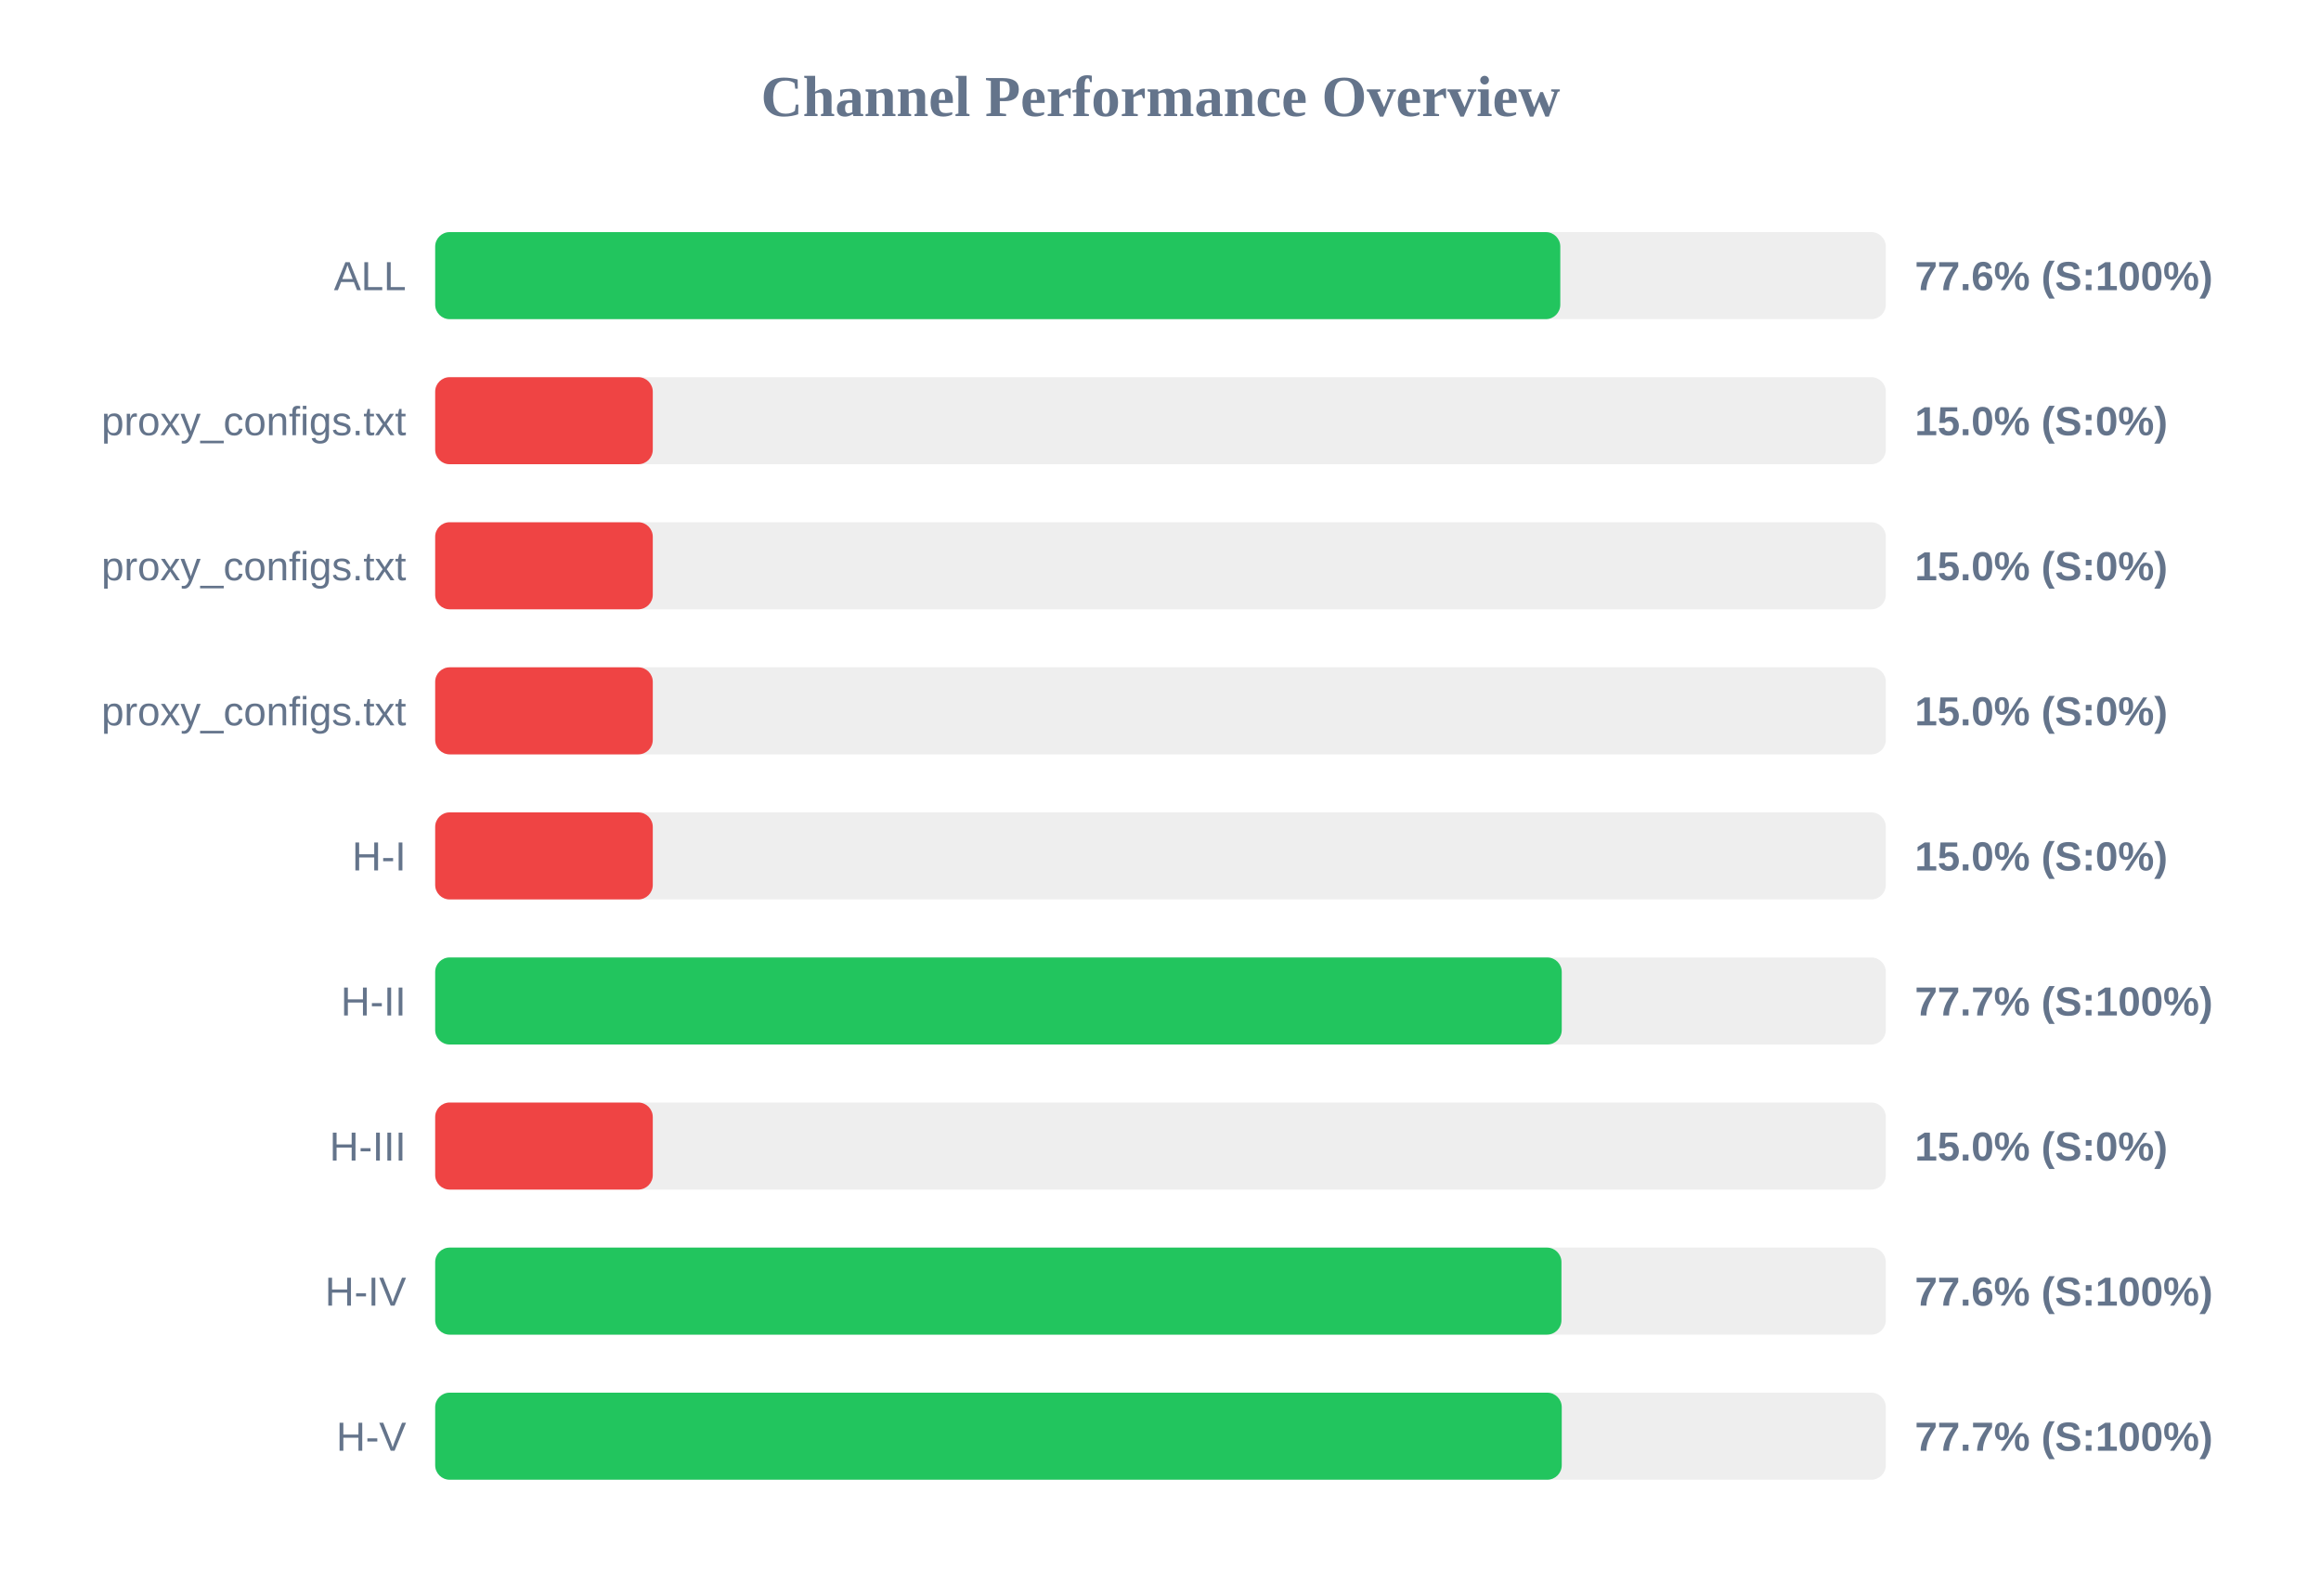
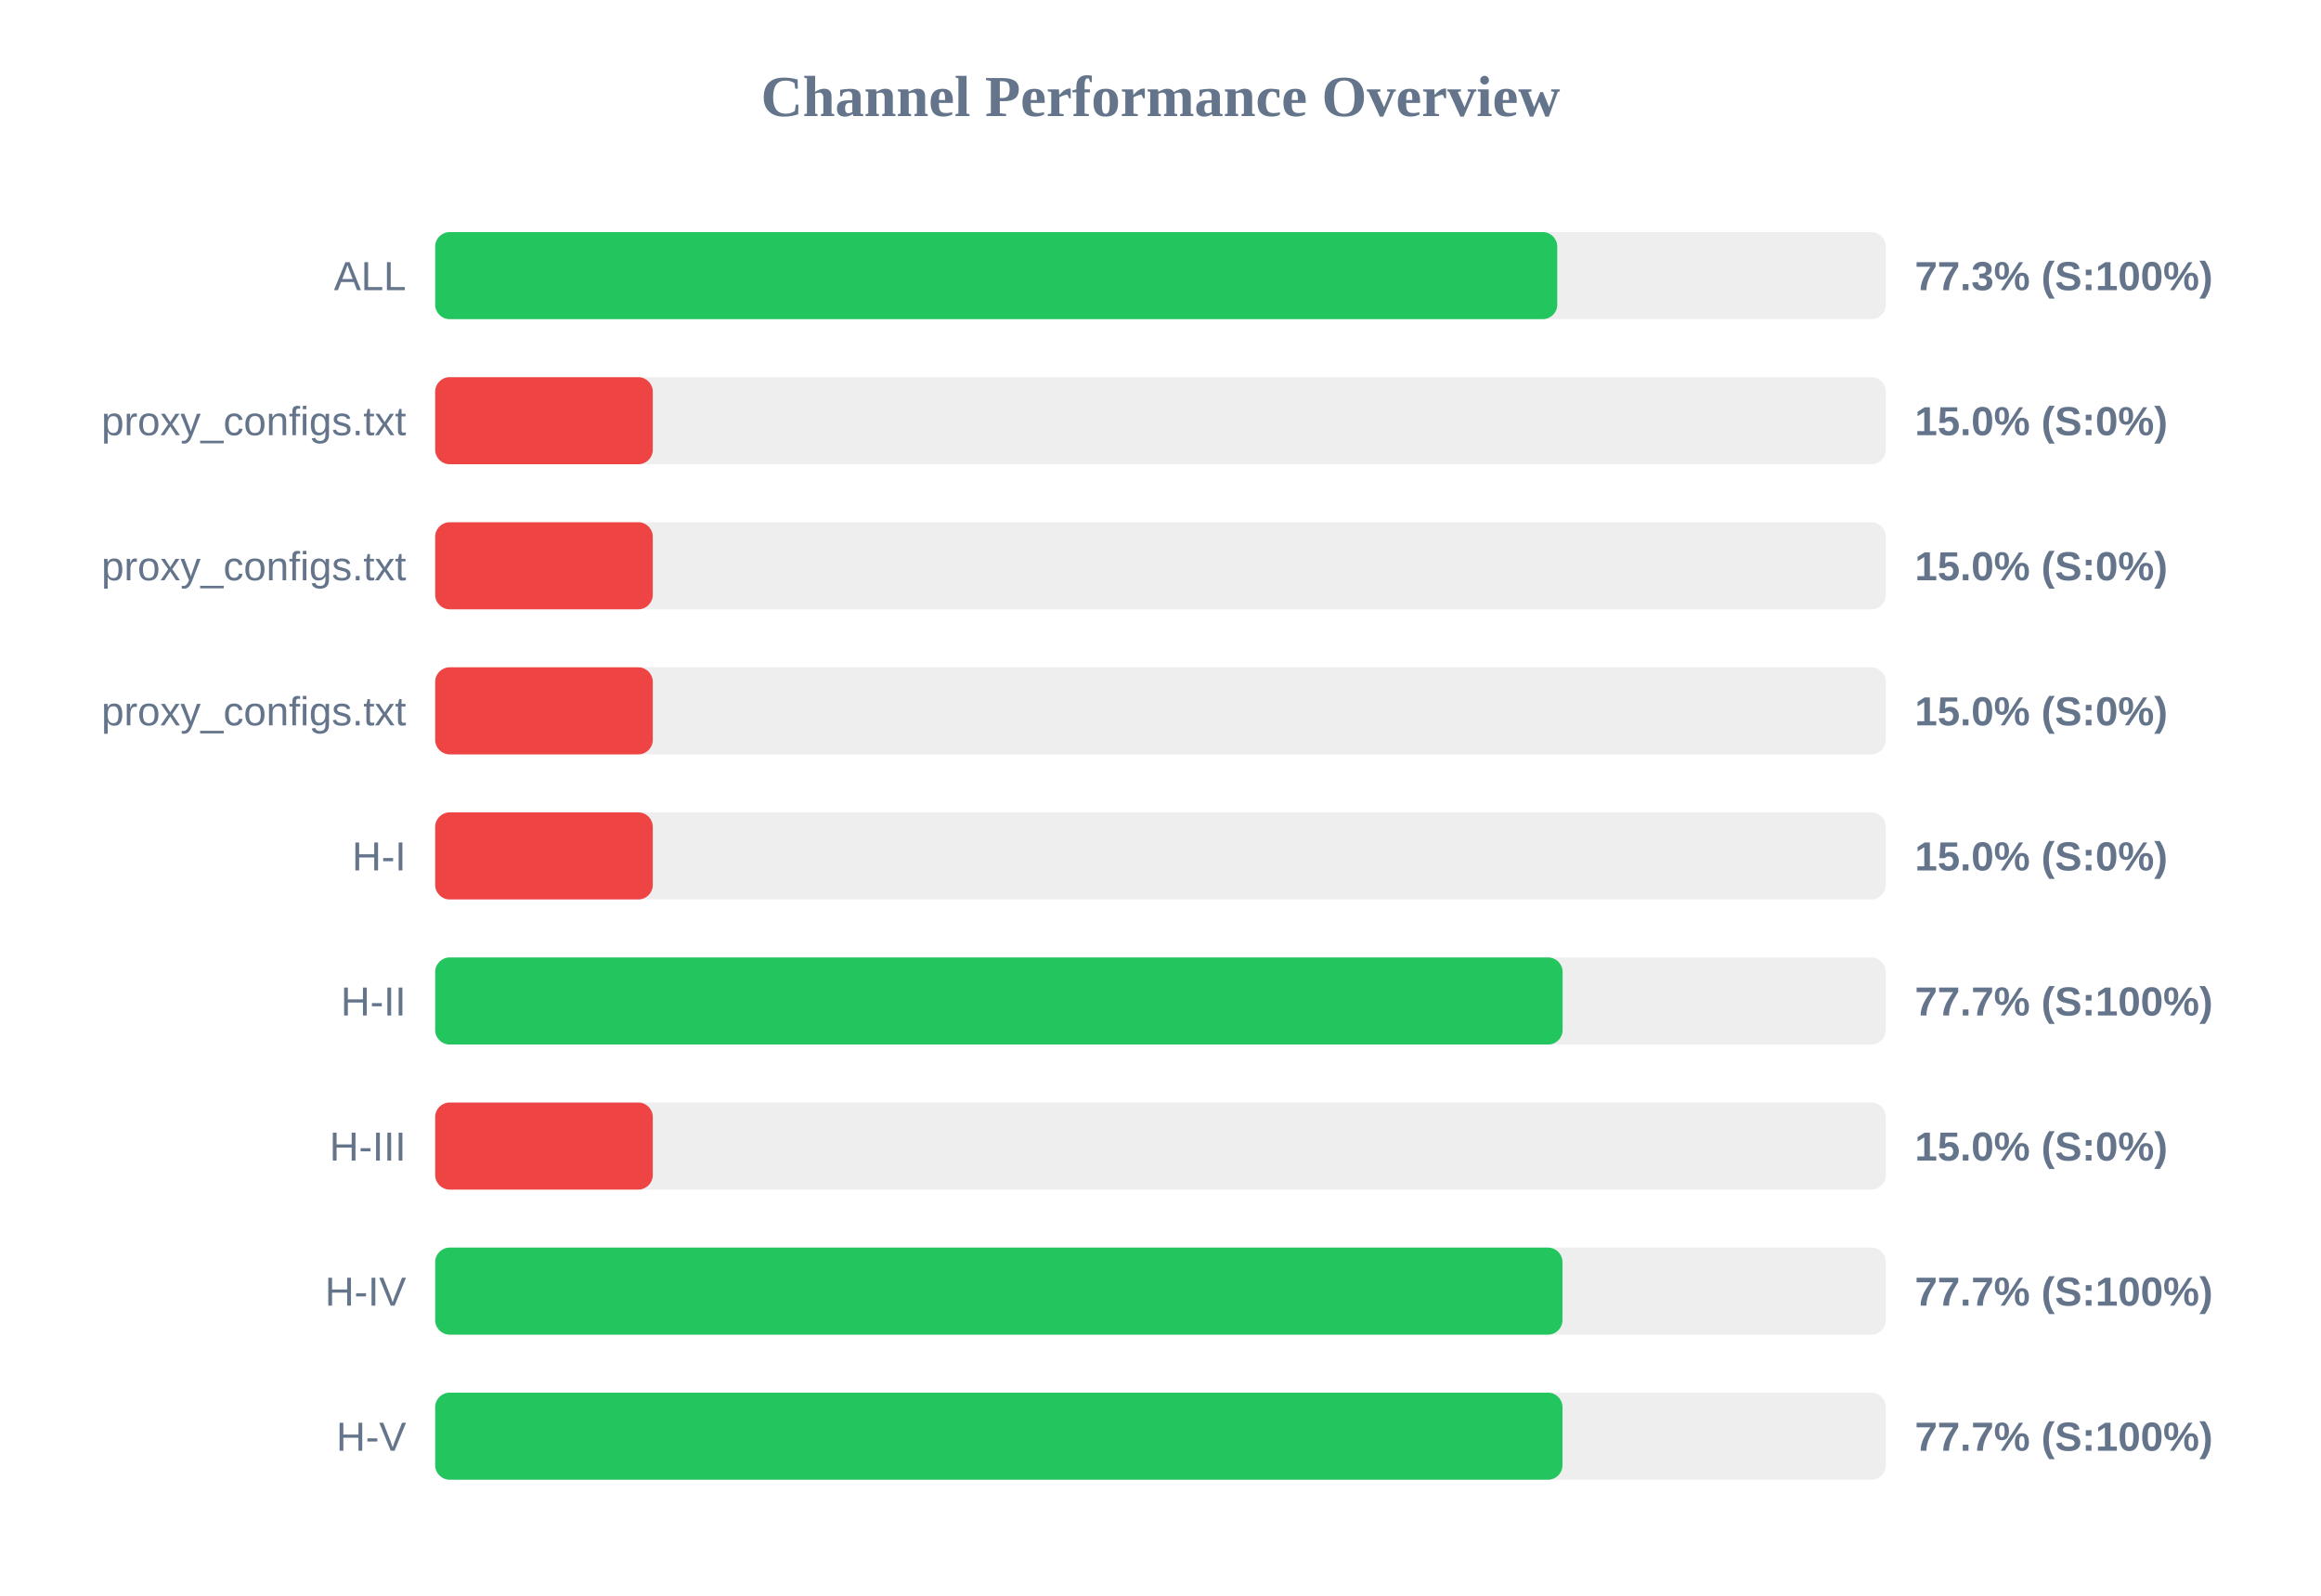
<svg xmlns="http://www.w3.org/2000/svg" width="800" height="550" version="1.1">
  <style>
        .row { font: 14px Arial; fill: #64748b; }
        .score { font: bold 14px Arial; fill: #64748b; }
    </style>
  <text x="400" y="40" text-anchor="middle" font-size="20px" font-weight="bold" fill="#64748b">Channel Performance Overview</text>
  <rect x="150" y="80" width="500" height="30" fill="#eee" rx="5" />
-   <rect x="150" y="80" width="387.8" height="30" fill="#22c55e" rx="5" />
+   <rect x="150" y="80" width="386.75" height="30" fill="#22c55e" rx="5" />
  <text x="140" y="100" text-anchor="end" class="row">ALL</text>
-   <text x="660" y="100" text-anchor="start" class="score">77.6% (S:100%)</text>
+   <text x="660" y="100" text-anchor="start" class="score">77.3% (S:100%)</text>
  <rect x="150" y="130" width="500" height="30" fill="#eee" rx="5" />
  <rect x="150" y="130" width="75.0" height="30" fill="#ef4444" rx="5" />
  <text x="140" y="150" text-anchor="end" class="row">proxy_configs.txt</text>
  <text x="660" y="150" text-anchor="start" class="score">15.0% (S:0%)</text>
  <rect x="150" y="180" width="500" height="30" fill="#eee" rx="5" />
  <rect x="150" y="180" width="75.0" height="30" fill="#ef4444" rx="5" />
  <text x="140" y="200" text-anchor="end" class="row">proxy_configs.txt</text>
  <text x="660" y="200" text-anchor="start" class="score">15.0% (S:0%)</text>
  <rect x="150" y="230" width="500" height="30" fill="#eee" rx="5" />
  <rect x="150" y="230" width="75.0" height="30" fill="#ef4444" rx="5" />
  <text x="140" y="250" text-anchor="end" class="row">proxy_configs.txt</text>
  <text x="660" y="250" text-anchor="start" class="score">15.0% (S:0%)</text>
  <rect x="150" y="280" width="500" height="30" fill="#eee" rx="5" />
  <rect x="150" y="280" width="75.0" height="30" fill="#ef4444" rx="5" />
  <text x="140" y="300" text-anchor="end" class="row">H-I</text>
  <text x="660" y="300" text-anchor="start" class="score">15.0% (S:0%)</text>
  <rect x="150" y="330" width="500" height="30" fill="#eee" rx="5" />
-   <rect x="150" y="330" width="388.3" height="30" fill="#22c55e" rx="5" />
+   <rect x="150" y="330" width="388.6" height="30" fill="#22c55e" rx="5" />
  <text x="140" y="350" text-anchor="end" class="row">H-II</text>
  <text x="660" y="350" text-anchor="start" class="score">77.7% (S:100%)</text>
  <rect x="150" y="380" width="500" height="30" fill="#eee" rx="5" />
  <rect x="150" y="380" width="75.0" height="30" fill="#ef4444" rx="5" />
  <text x="140" y="400" text-anchor="end" class="row">H-III</text>
  <text x="660" y="400" text-anchor="start" class="score">15.0% (S:0%)</text>
  <rect x="150" y="430" width="500" height="30" fill="#eee" rx="5" />
-   <rect x="150" y="430" width="388.2" height="30" fill="#22c55e" rx="5" />
+   <rect x="150" y="430" width="388.55" height="30" fill="#22c55e" rx="5" />
  <text x="140" y="450" text-anchor="end" class="row">H-IV</text>
-   <text x="660" y="450" text-anchor="start" class="score">77.6% (S:100%)</text>
+   <text x="660" y="450" text-anchor="start" class="score">77.7% (S:100%)</text>
  <rect x="150" y="480" width="500" height="30" fill="#eee" rx="5" />
-   <rect x="150" y="480" width="388.3" height="30" fill="#22c55e" rx="5" />
+   <rect x="150" y="480" width="388.55" height="30" fill="#22c55e" rx="5" />
  <text x="140" y="500" text-anchor="end" class="row">H-V</text>
  <text x="660" y="500" text-anchor="start" class="score">77.7% (S:100%)</text>
</svg>
